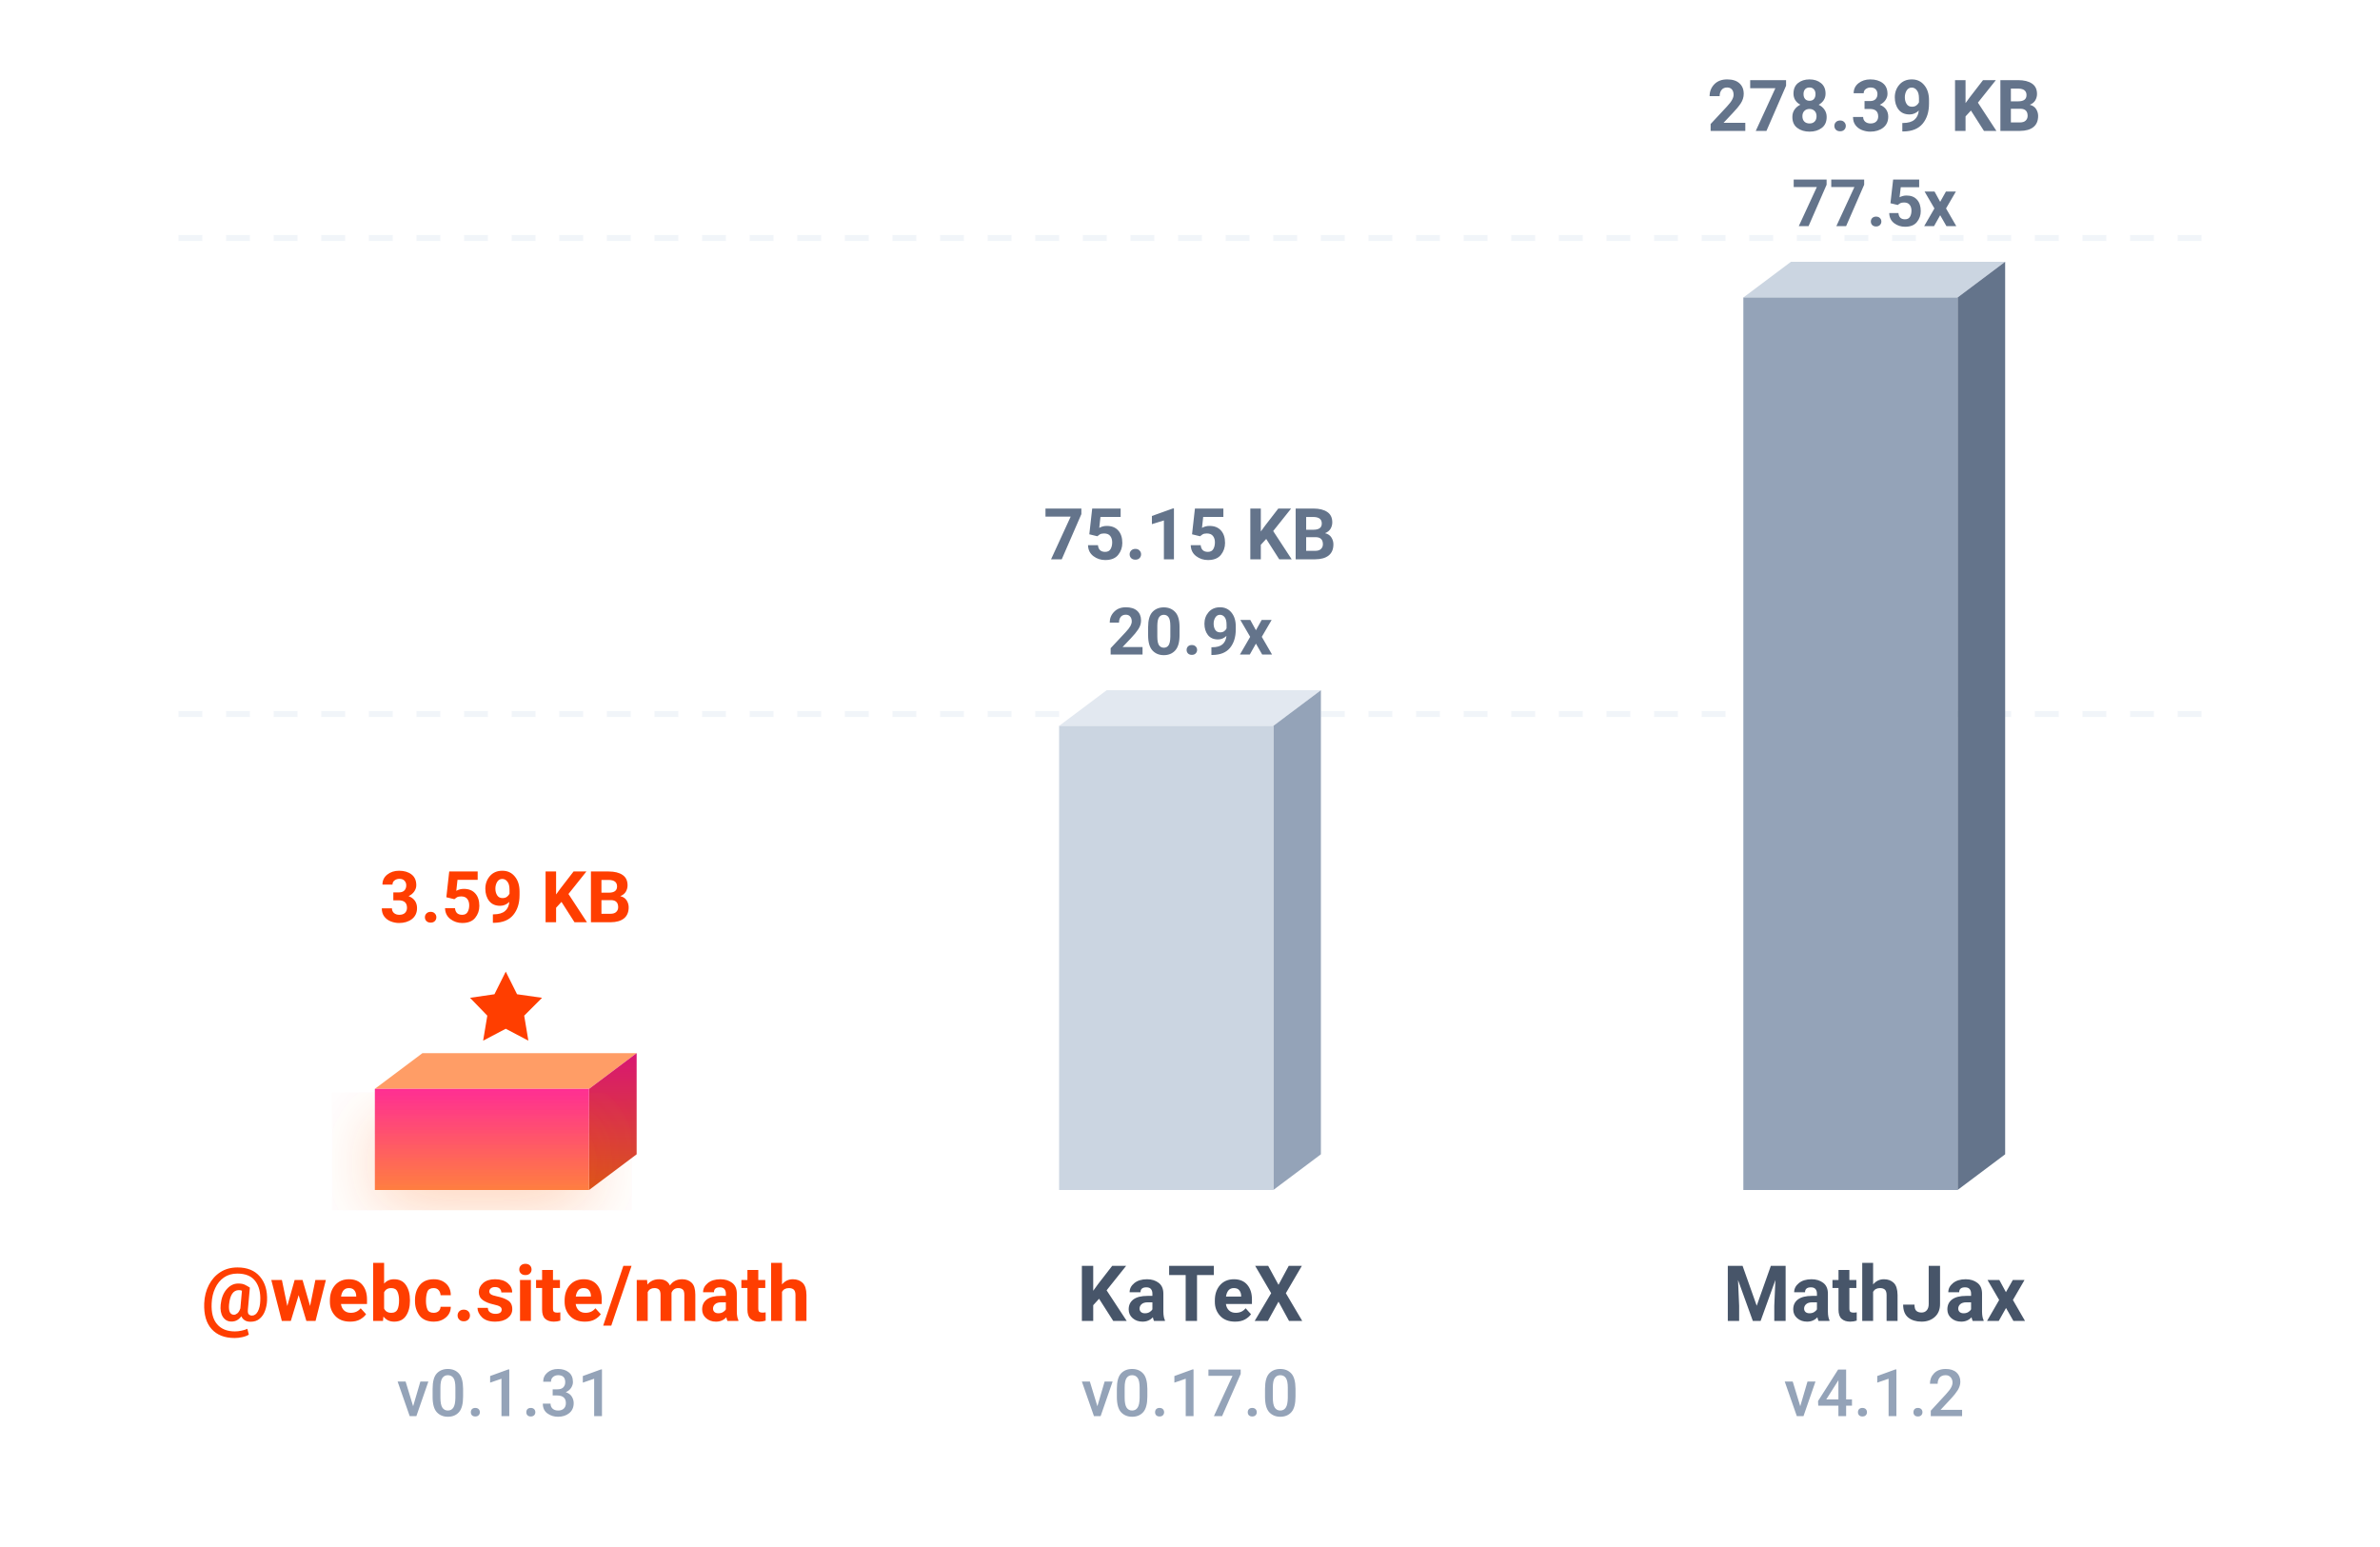
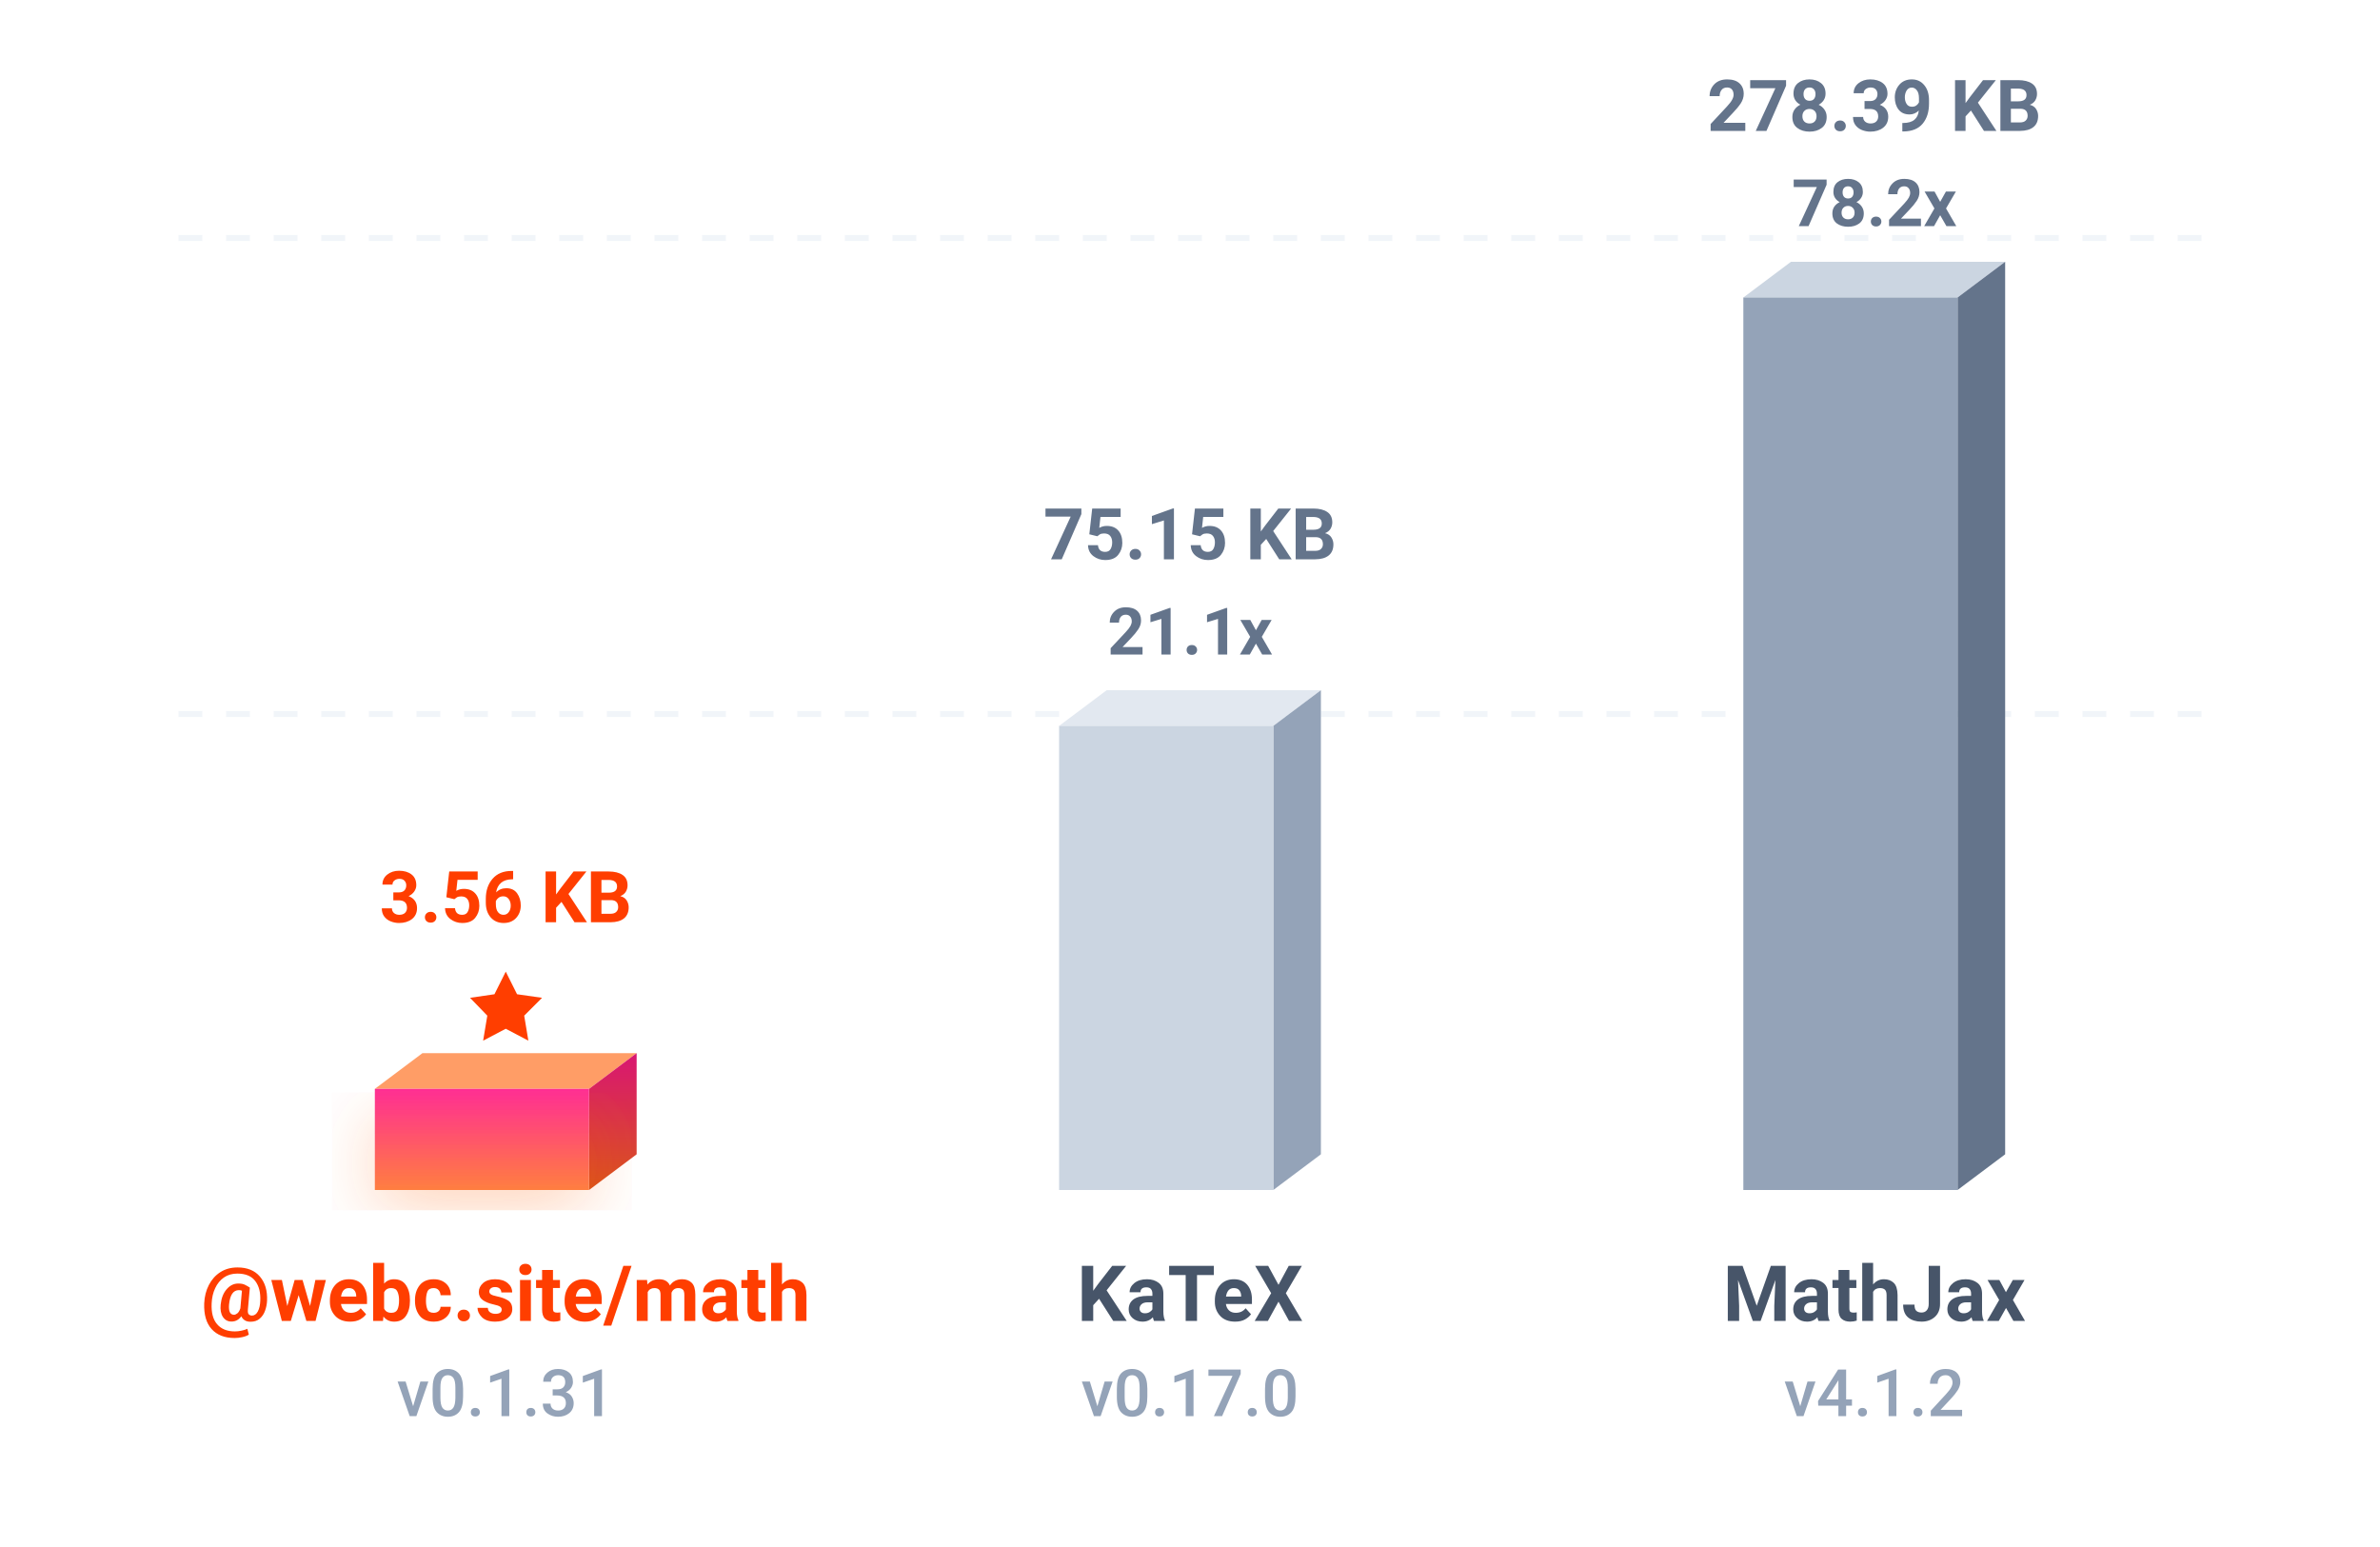
<svg xmlns="http://www.w3.org/2000/svg" viewBox="0 0 400 260">
  <defs>
    <linearGradient id="b" x1="0%" x2="0%" y1="100%" y2="0%">
      <stop offset="0%" stop-color="#ff7e40" />
      <stop offset="100%" stop-color="#ff2e93" />
    </linearGradient>
    <linearGradient id="a" x1="0%" x2="0%" y1="100%" y2="0%">
      <stop offset="0%" stop-color="#d9541a" />
      <stop offset="100%" stop-color="#d91672" />
    </linearGradient>
    <filter id="c" width="140%" height="140%" x="-20%" y="-20%">
      <feDropShadow dx="0" dy="4" flood-color="#ff5e00" flood-opacity=".25" stdDeviation="6" />
    </filter>
  </defs>
  <path stroke="#f1f5f9" stroke-dasharray="4,4" d="M30 40h340M30 120h340" />
  <path fill="#ff9d66" d="m63 183 8-6h36l-8 6z" />
  <path fill="url(#a)" d="m99 183 8-6v17l-8 6z" />
  <path fill="url(#b)" d="M63 183h36v17H63z" filter="url(#c)" />
  <path fill="#ff3e00" d="m85 163.3 1.9 3.8 4.2.6-3 3 .7 4.2-3.8-2-3.8 2 .7-4.2-2.9-3 4.1-.6Z" />
-   <text x="85" y="155" fill="#ff3e00" font-family="-apple-system, BlinkMacSystemFont, 'Segoe UI', Roboto, sans-serif" font-size="12" font-weight="700" text-anchor="middle">3.59 KB</text>
+   <text x="85" y="155" fill="#ff3e00" font-family="-apple-system, BlinkMacSystemFont, 'Segoe UI', Roboto, sans-serif" font-size="12" font-weight="700" text-anchor="middle">3.56 KB</text>
  <text x="85" y="222" fill="#ff3e00" font-family="-apple-system, BlinkMacSystemFont, 'Segoe UI', Roboto, sans-serif" font-size="13" font-weight="700" text-anchor="middle">@webc.site/math</text>
  <text x="85" y="238" fill="#94a3b8" font-family="-apple-system, BlinkMacSystemFont, 'Segoe UI', Roboto, sans-serif" font-size="11" font-weight="500" text-anchor="middle">v0.1.31</text>
  <path fill="#e2e8f0" d="m178 122 8-6h36l-8 6z" />
  <path fill="#94a3b8" d="m214 122 8-6v78l-8 6z" />
  <path fill="#cbd5e1" d="M178 122h36v78h-36z" />
-   <text x="200" y="110" fill="#64748b" font-family="-apple-system, BlinkMacSystemFont, 'Segoe UI', Roboto, sans-serif" font-size="11" font-weight="700" text-anchor="middle">20.9x</text>
+   <text x="200" y="110" fill="#64748b" font-family="-apple-system, BlinkMacSystemFont, 'Segoe UI', Roboto, sans-serif" font-size="11" font-weight="700" text-anchor="middle">21.1x</text>
  <text x="200" y="94" fill="#64748b" font-family="-apple-system, BlinkMacSystemFont, 'Segoe UI', Roboto, sans-serif" font-size="12" font-weight="600" text-anchor="middle">75.15 KB</text>
  <text x="200" y="222" fill="#475569" font-family="-apple-system, BlinkMacSystemFont, 'Segoe UI', Roboto, sans-serif" font-size="13" font-weight="600" text-anchor="middle">KaTeX</text>
  <text x="200" y="238" fill="#94a3b8" font-family="-apple-system, BlinkMacSystemFont, 'Segoe UI', Roboto, sans-serif" font-size="11" font-weight="500" text-anchor="middle">v0.17.0</text>
  <path fill="#cbd5e1" d="m293 50 8-6h36l-8 6z" />
  <path fill="#64748b" d="m329 50 8-6v150l-8 6z" />
  <path fill="#94a3b8" d="M293 50h36v150h-36z" />
-   <text x="315" y="38" fill="#64748b" font-family="-apple-system, BlinkMacSystemFont, 'Segoe UI', Roboto, sans-serif" font-size="11" font-weight="700" text-anchor="middle">77.5x</text>
+   <text x="315" y="38" fill="#64748b" font-family="-apple-system, BlinkMacSystemFont, 'Segoe UI', Roboto, sans-serif" font-size="11" font-weight="700" text-anchor="middle">78.2x</text>
  <text x="315" y="22" fill="#64748b" font-family="-apple-system, BlinkMacSystemFont, 'Segoe UI', Roboto, sans-serif" font-size="12" font-weight="600" text-anchor="middle">278.39 KB</text>
  <text x="315" y="222" fill="#475569" font-family="-apple-system, BlinkMacSystemFont, 'Segoe UI', Roboto, sans-serif" font-size="13" font-weight="600" text-anchor="middle">MathJax</text>
  <text x="315" y="238" fill="#94a3b8" font-family="-apple-system, BlinkMacSystemFont, 'Segoe UI', Roboto, sans-serif" font-size="11" font-weight="500" text-anchor="middle">v4.1.2</text>
</svg>
